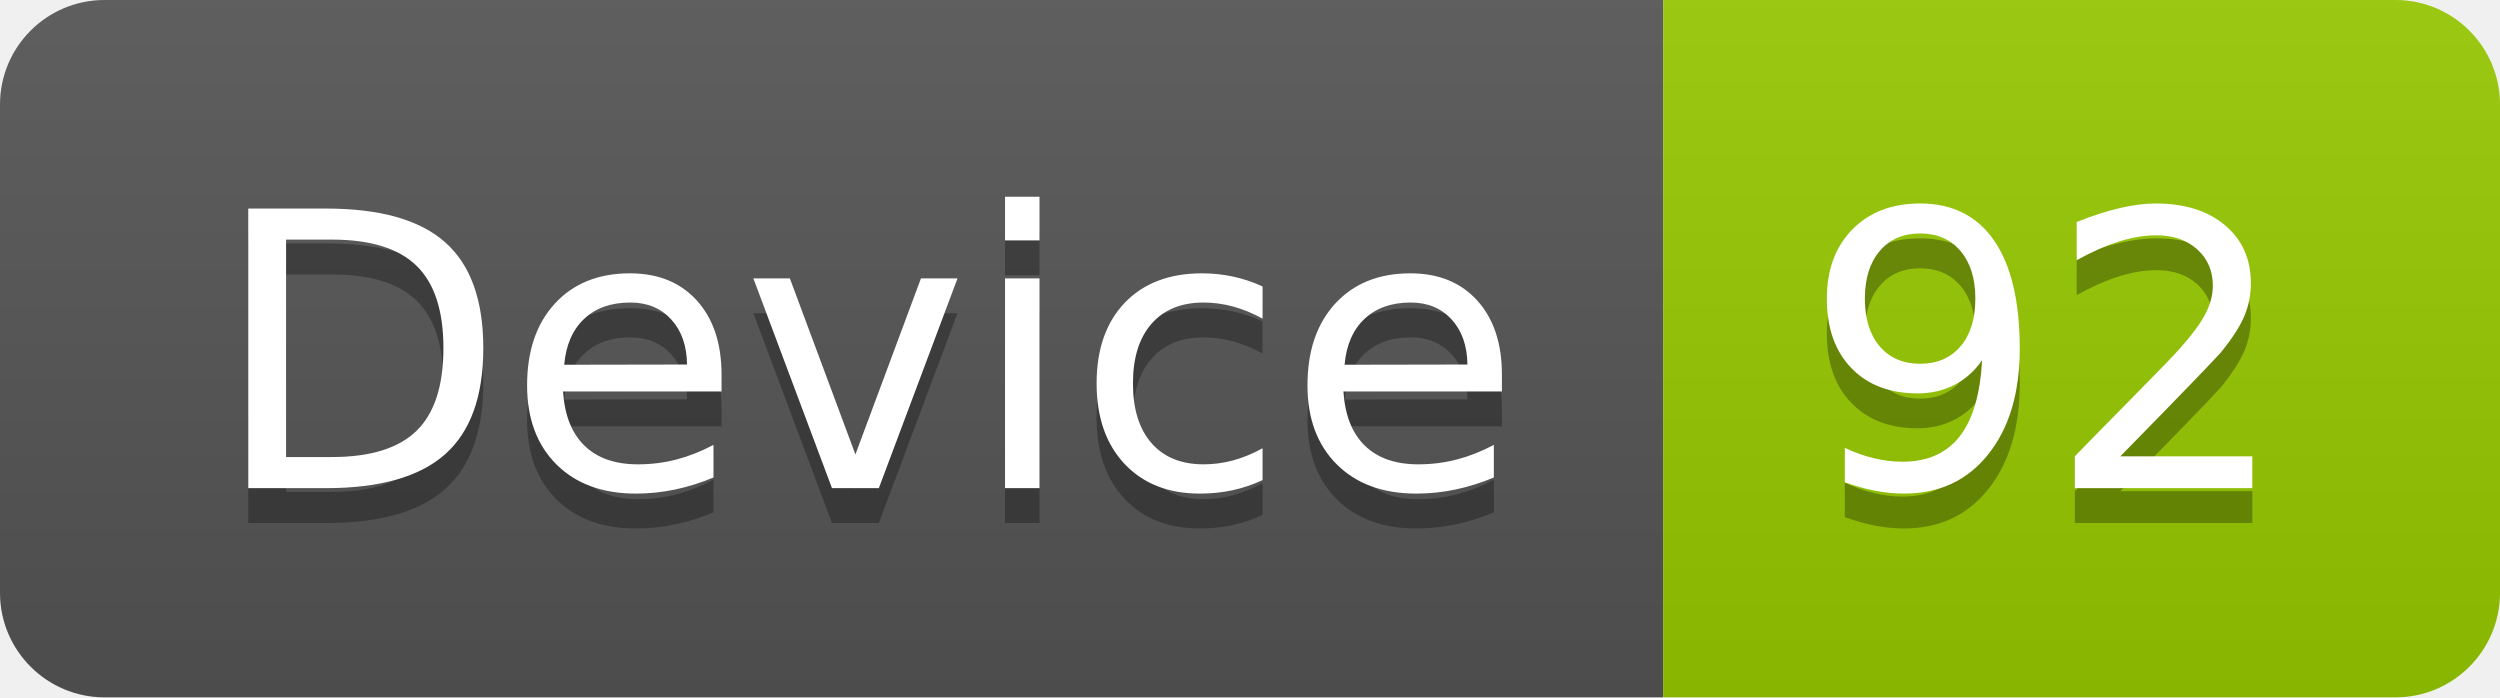
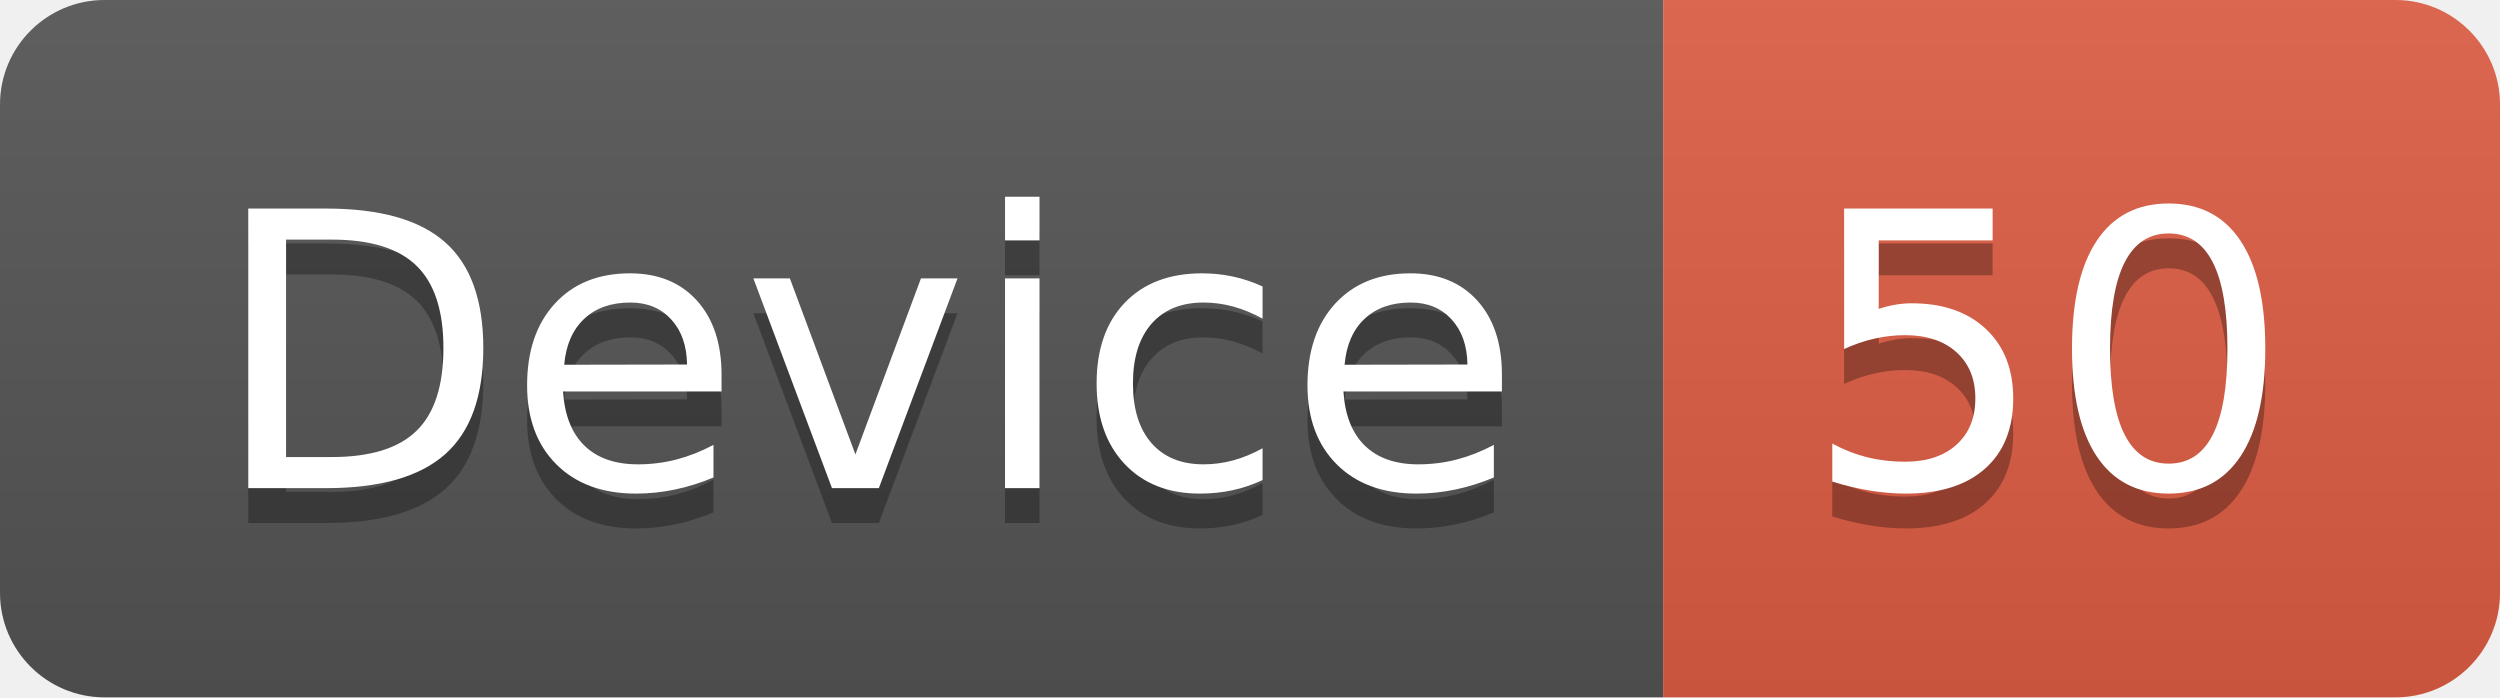
<svg xmlns="http://www.w3.org/2000/svg" width="71.7" height="20">
  <linearGradient id="smooth" x2="0" y2="100%">
    <stop offset="0" stop-color="#bbb" stop-opacity=".1" />
    <stop offset="1" stop-opacity=".1" />
  </linearGradient>
  <clipPath id="round">
    <rect width="71.7" height="20" rx="3" fill="#fff" />
  </clipPath>
  <g clip-path="url(#round)">
    <rect width="47.7" height="20" fill="#555" />
-     <rect x="47.7" width="24.0" height="20" fill="#97CA00" />
+     <rect x="47.7" width="24.0" height="20" fill="#e05d44" />
    <rect width="71.7" height="20" fill="url(#smooth)" />
  </g>
  <g fill="#fff" text-anchor="middle" font-family="DejaVu Sans,Verdana,Geneva,sans-serif" font-size="110">
    <text x="248.5" y="150" fill="#010101" fill-opacity=".3" transform="scale(0.1)" textLength="377.0" lengthAdjust="spacing">Device</text>
    <text x="248.5" y="140" transform="scale(0.1)" textLength="377.0" lengthAdjust="spacing">Device</text>
-     <text x="587.0" y="150" fill="#010101" fill-opacity=".3" transform="scale(0.1)" textLength="140.0" lengthAdjust="spacing">92</text>
-     <text x="587.0" y="140" transform="scale(0.1)" textLength="140.0" lengthAdjust="spacing">92</text>
+     <text x="587.0" y="150" fill="#010101" fill-opacity=".3" transform="scale(0.1)" textLength="140.0" lengthAdjust="spacing">50</text>
+     <text x="587.0" y="140" transform="scale(0.1)" textLength="140.0" lengthAdjust="spacing">50</text>
  </g>
</svg>
